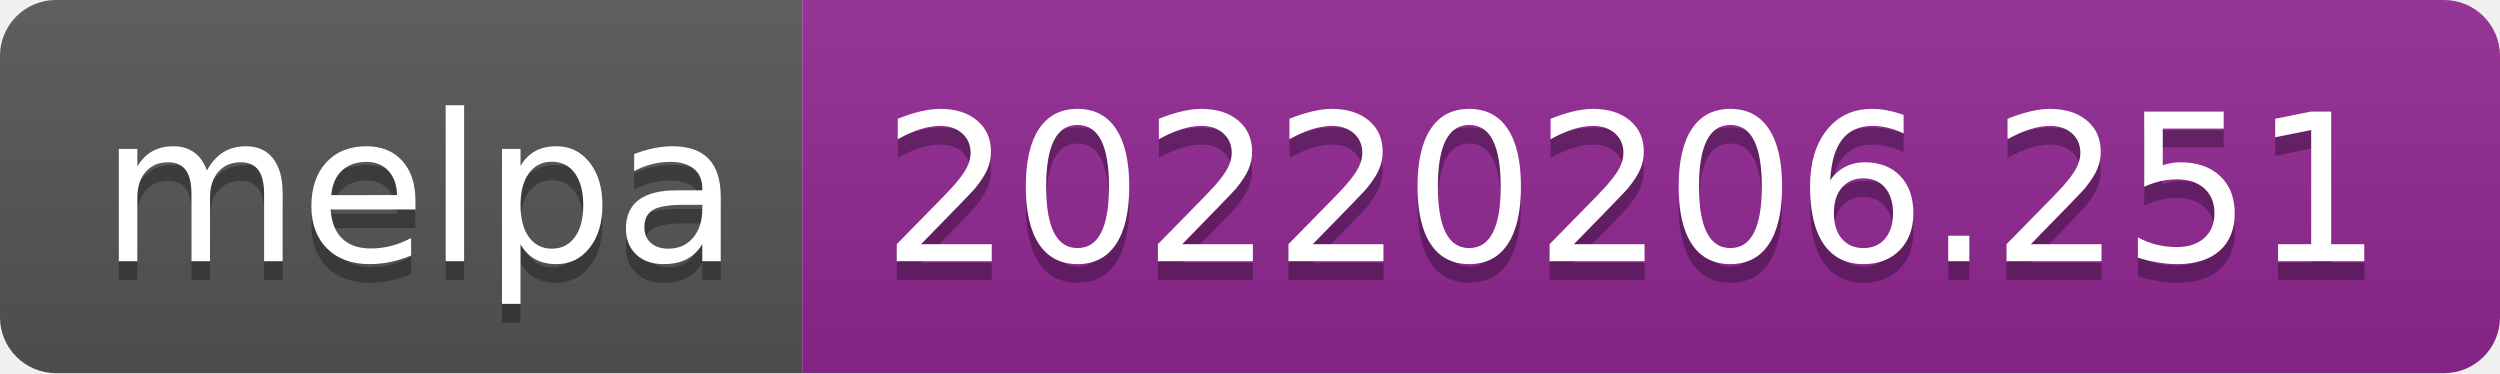
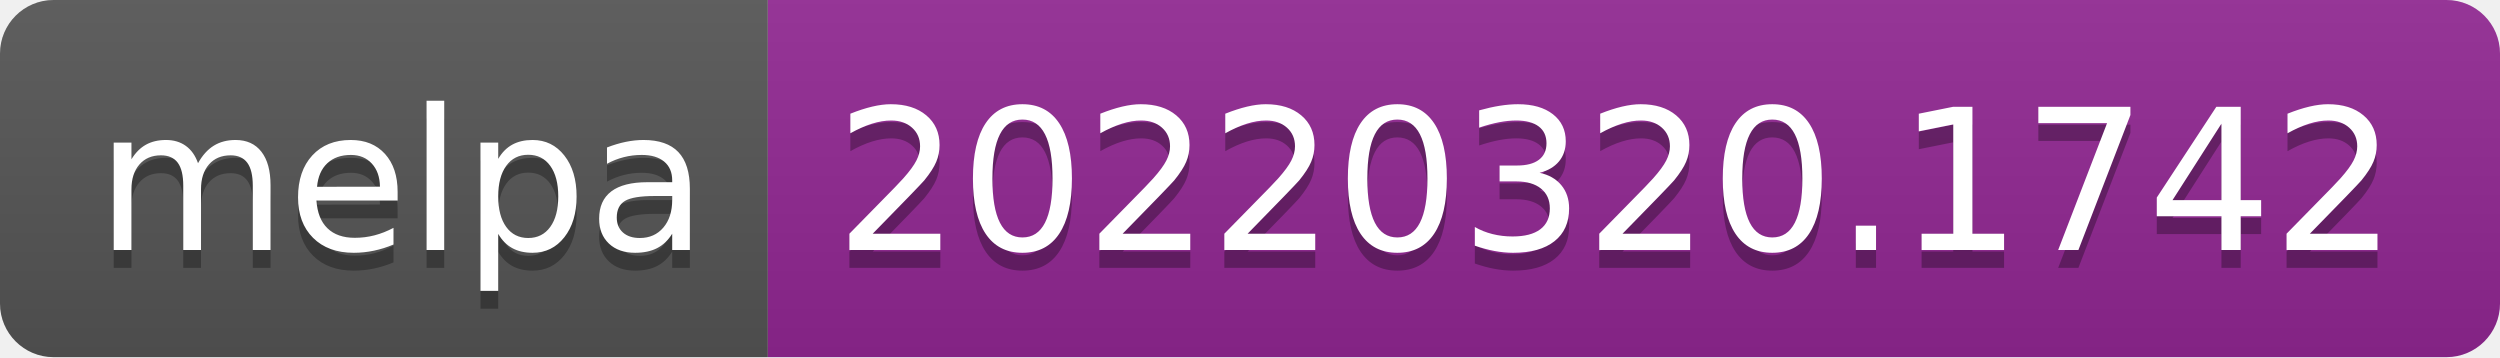
- <svg xmlns="http://www.w3.org/2000/svg" width="134" height="20" role="img" aria-label="melpa: 20220206.251">
+ <svg xmlns="http://www.w3.org/2000/svg" width="140" height="20" role="img" aria-label="melpa: 20220320.1742">
  <linearGradient id="s" x2="0" y2="100%">
    <stop offset="0" stop-color="#bbb" stop-opacity=".1" />
    <stop offset="1" stop-opacity=".1" />
  </linearGradient>
  <clipPath id="r">
-     <rect width="134" height="20" rx="3" fill="#fff" />
+     <rect width="140" height="20" rx="3" fill="#fff" />
  </clipPath>
  <g clip-path="url(#r)">
    <rect width="43" height="20" fill="#555" />
-     <rect x="43" width="91" height="20" fill="#922793" />
-     <rect width="134" height="20" fill="url(#s)" />
+     <rect x="43" width="97" height="20" fill="#922793" />
+     <rect width="140" height="20" fill="url(#s)" />
  </g>
  <g fill="#fff" text-anchor="middle" font-family="Verdana,Geneva,DejaVu Sans,sans-serif" text-rendering="geometricPrecision" font-size="110">
    <text aria-hidden="true" x="225" y="150" fill="#010101" fill-opacity=".3" transform="scale(.1)" textLength="330">melpa</text>
    <text x="225" y="140" transform="scale(.1)" fill="#fff" textLength="330">melpa</text>
-     <text aria-hidden="true" x="875" y="150" fill="#010101" fill-opacity=".3" transform="scale(.1)" textLength="810">20220206.251</text>
-     <text x="875" y="140" transform="scale(.1)" fill="#fff" textLength="810">20220206.251</text>
+     <text aria-hidden="true" x="905" y="150" fill="#010101" fill-opacity=".3" transform="scale(.1)" textLength="870">20220320.1742</text>
+     <text x="905" y="140" transform="scale(.1)" fill="#fff" textLength="870">20220320.1742</text>
  </g>
</svg>
